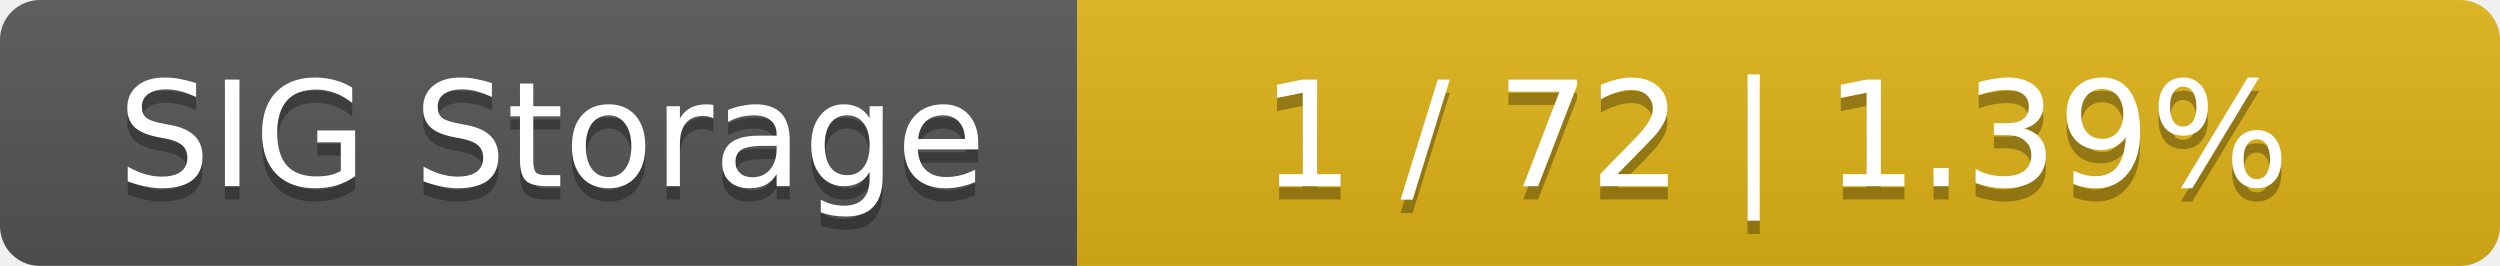
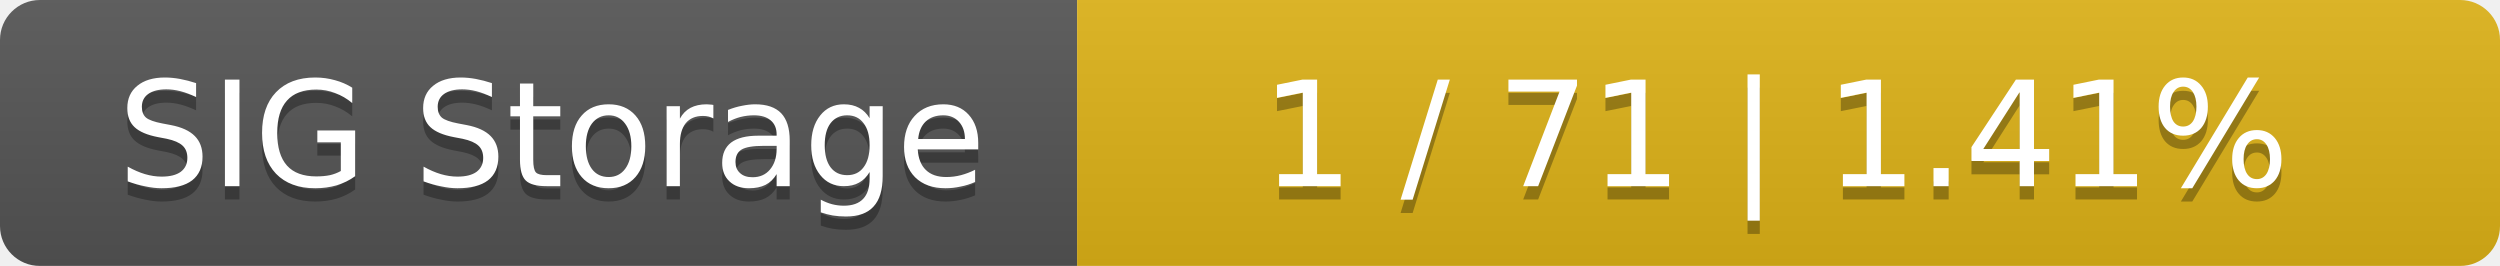
<svg xmlns="http://www.w3.org/2000/svg" width="188" height="20">
  <linearGradient id="smooth" x2="0" y2="100%">
    <stop offset="0" stop-color="#bbb" stop-opacity=".1" />
    <stop offset="1" stop-opacity=".1" />
  </linearGradient>
  <mask id="round">
    <rect width="188" height="20" rx="3" fill="#fff" />
  </mask>
  <g mask="url(#round)">
    <rect width="81" height="20" fill="#555" />
    <rect x="81" width="107" height="20" fill="#dfb317" />
    <rect width="188" height="20" fill="url(#smooth)" />
  </g>
  <g fill="#fff" text-anchor="middle" font-family="DejaVu Sans,Verdana,Geneva,sans-serif" font-size="11">
    <text x="41.5" y="15" fill="#010101" fill-opacity=".3">SIG Storage</text>
    <text x="41.5" y="14">SIG Storage</text>
-     <text x="133.5" y="15" fill="#010101" fill-opacity=".3">1 / 72    |    1.39%</text>
-     <text x="133.5" y="14">1 / 72    |    1.39%</text>
+     <text x="133.5" y="15" fill="#010101" fill-opacity=".3">1 / 71    |    1.41%</text>
+     <text x="133.5" y="14">1 / 71    |    1.41%</text>
  </g>
</svg>
